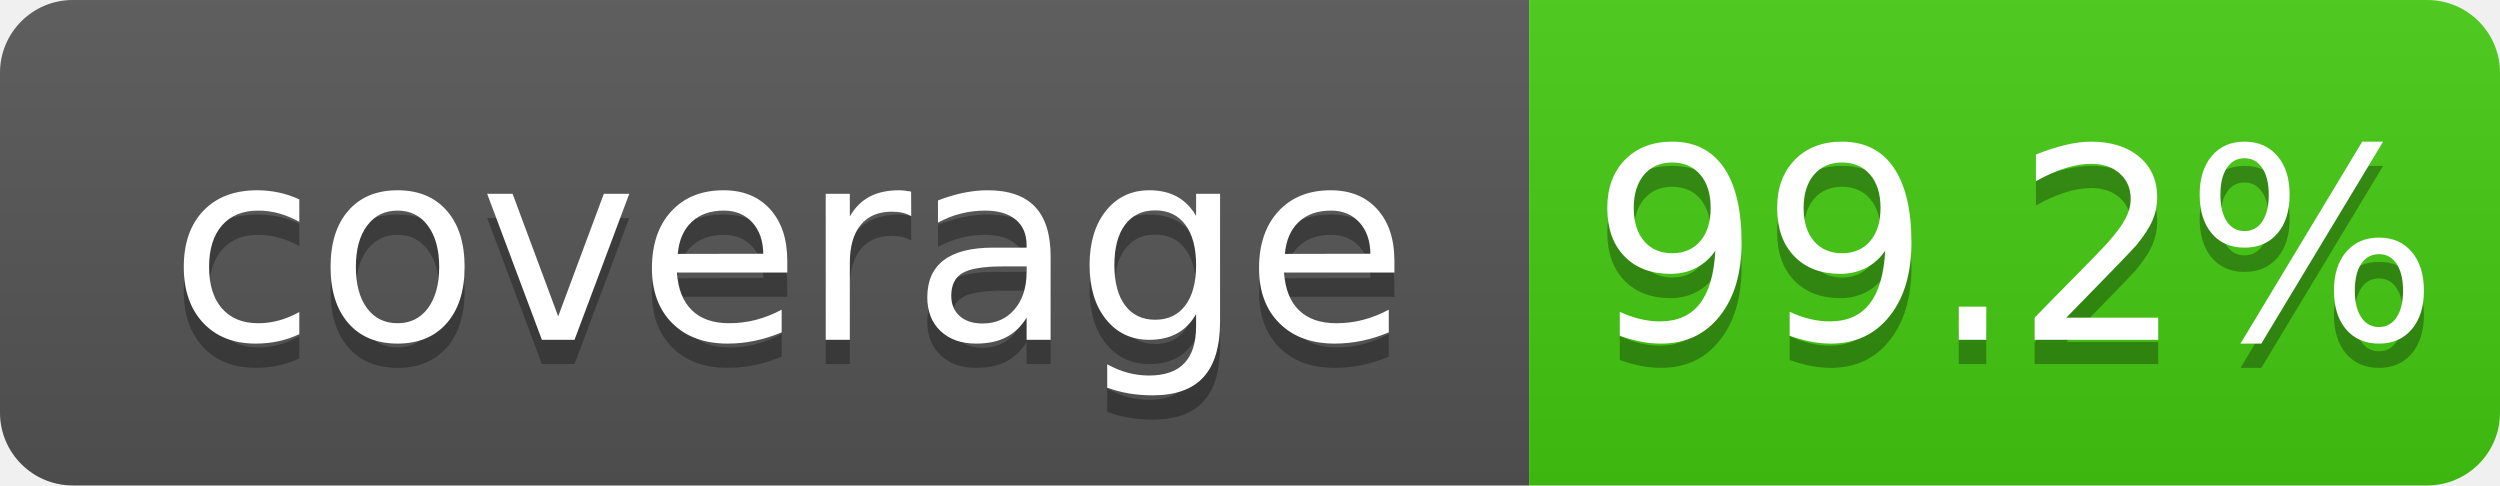
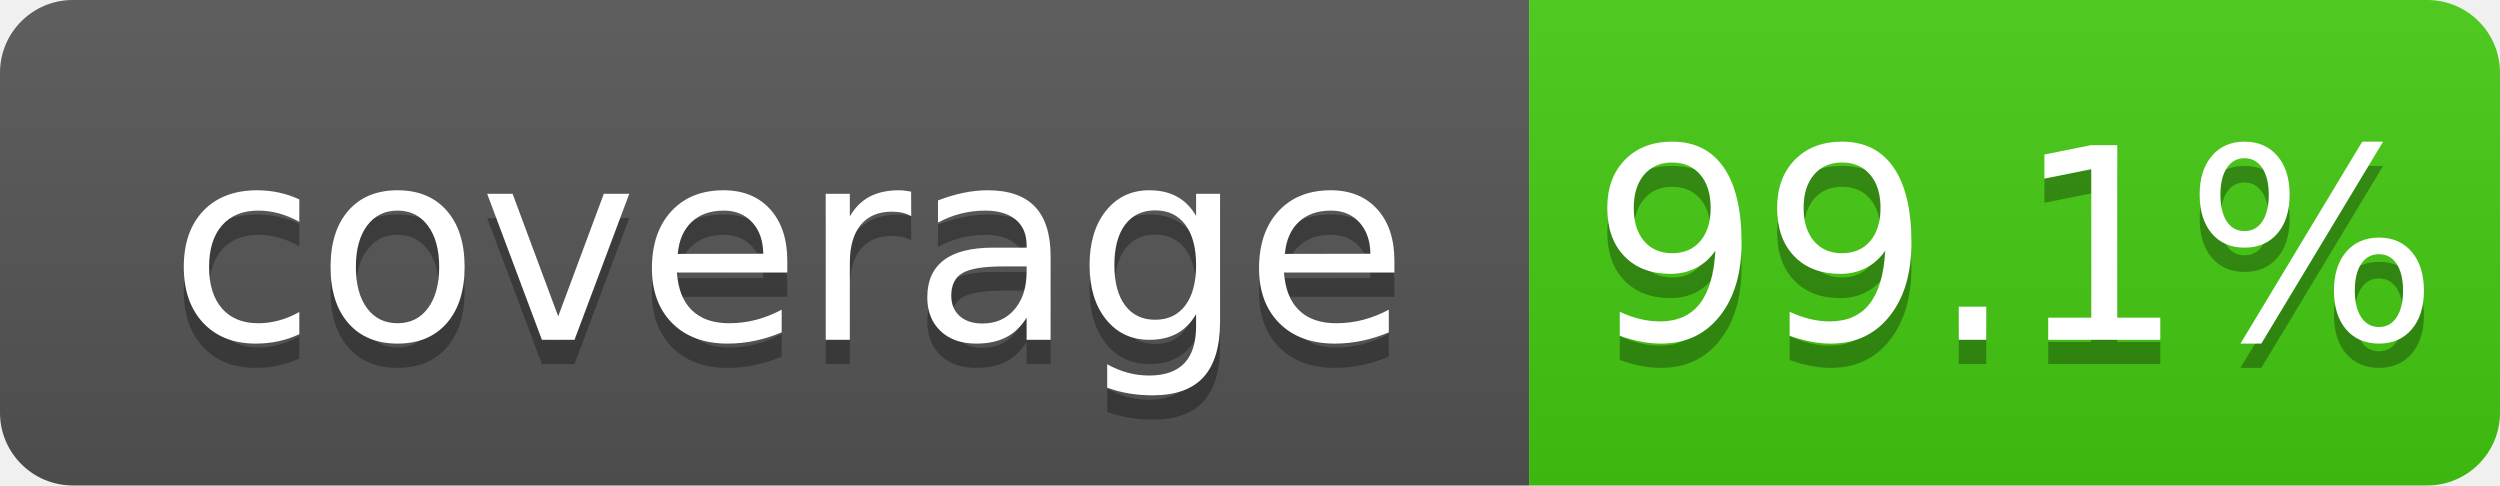
<svg xmlns="http://www.w3.org/2000/svg" width="103" height="20">
  <linearGradient id="b" x2="0" y2="100%">
    <stop offset="0" stop-color="#bbb" stop-opacity=".1" />
    <stop offset="1" stop-opacity=".1" />
  </linearGradient>
  <clipPath id="a">
    <rect width="103" height="20" rx="3" fill="#fff" />
  </clipPath>
  <g clip-path="url(#a)">
    <path fill="#555" d="M0 0h63v20H0z" />
    <path fill="#4c1" d="M63 0h40v20H63z" />
    <path fill="url(#b)" d="M0 0h103v20H0z" />
  </g>
  <g fill="#fff" text-anchor="middle" font-family="DejaVu Sans,Verdana,Geneva,sans-serif" font-size="110">
    <text x="325" y="150" fill="#010101" fill-opacity=".3" transform="scale(.1)" textLength="530">coverage</text>
    <text x="325" y="140" transform="scale(.1)" textLength="530">coverage</text>
-     <text x="830" y="150" fill="#010101" fill-opacity=".3" transform="scale(.1)" textLength="300">99.2%</text>
-     <text x="830" y="140" transform="scale(.1)" textLength="300">99.2%</text>
+     <text x="830" y="150" fill="#010101" fill-opacity=".3" transform="scale(.1)" textLength="300">99.1%</text>
+     <text x="830" y="140" transform="scale(.1)" textLength="300">99.1%</text>
  </g>
</svg>
